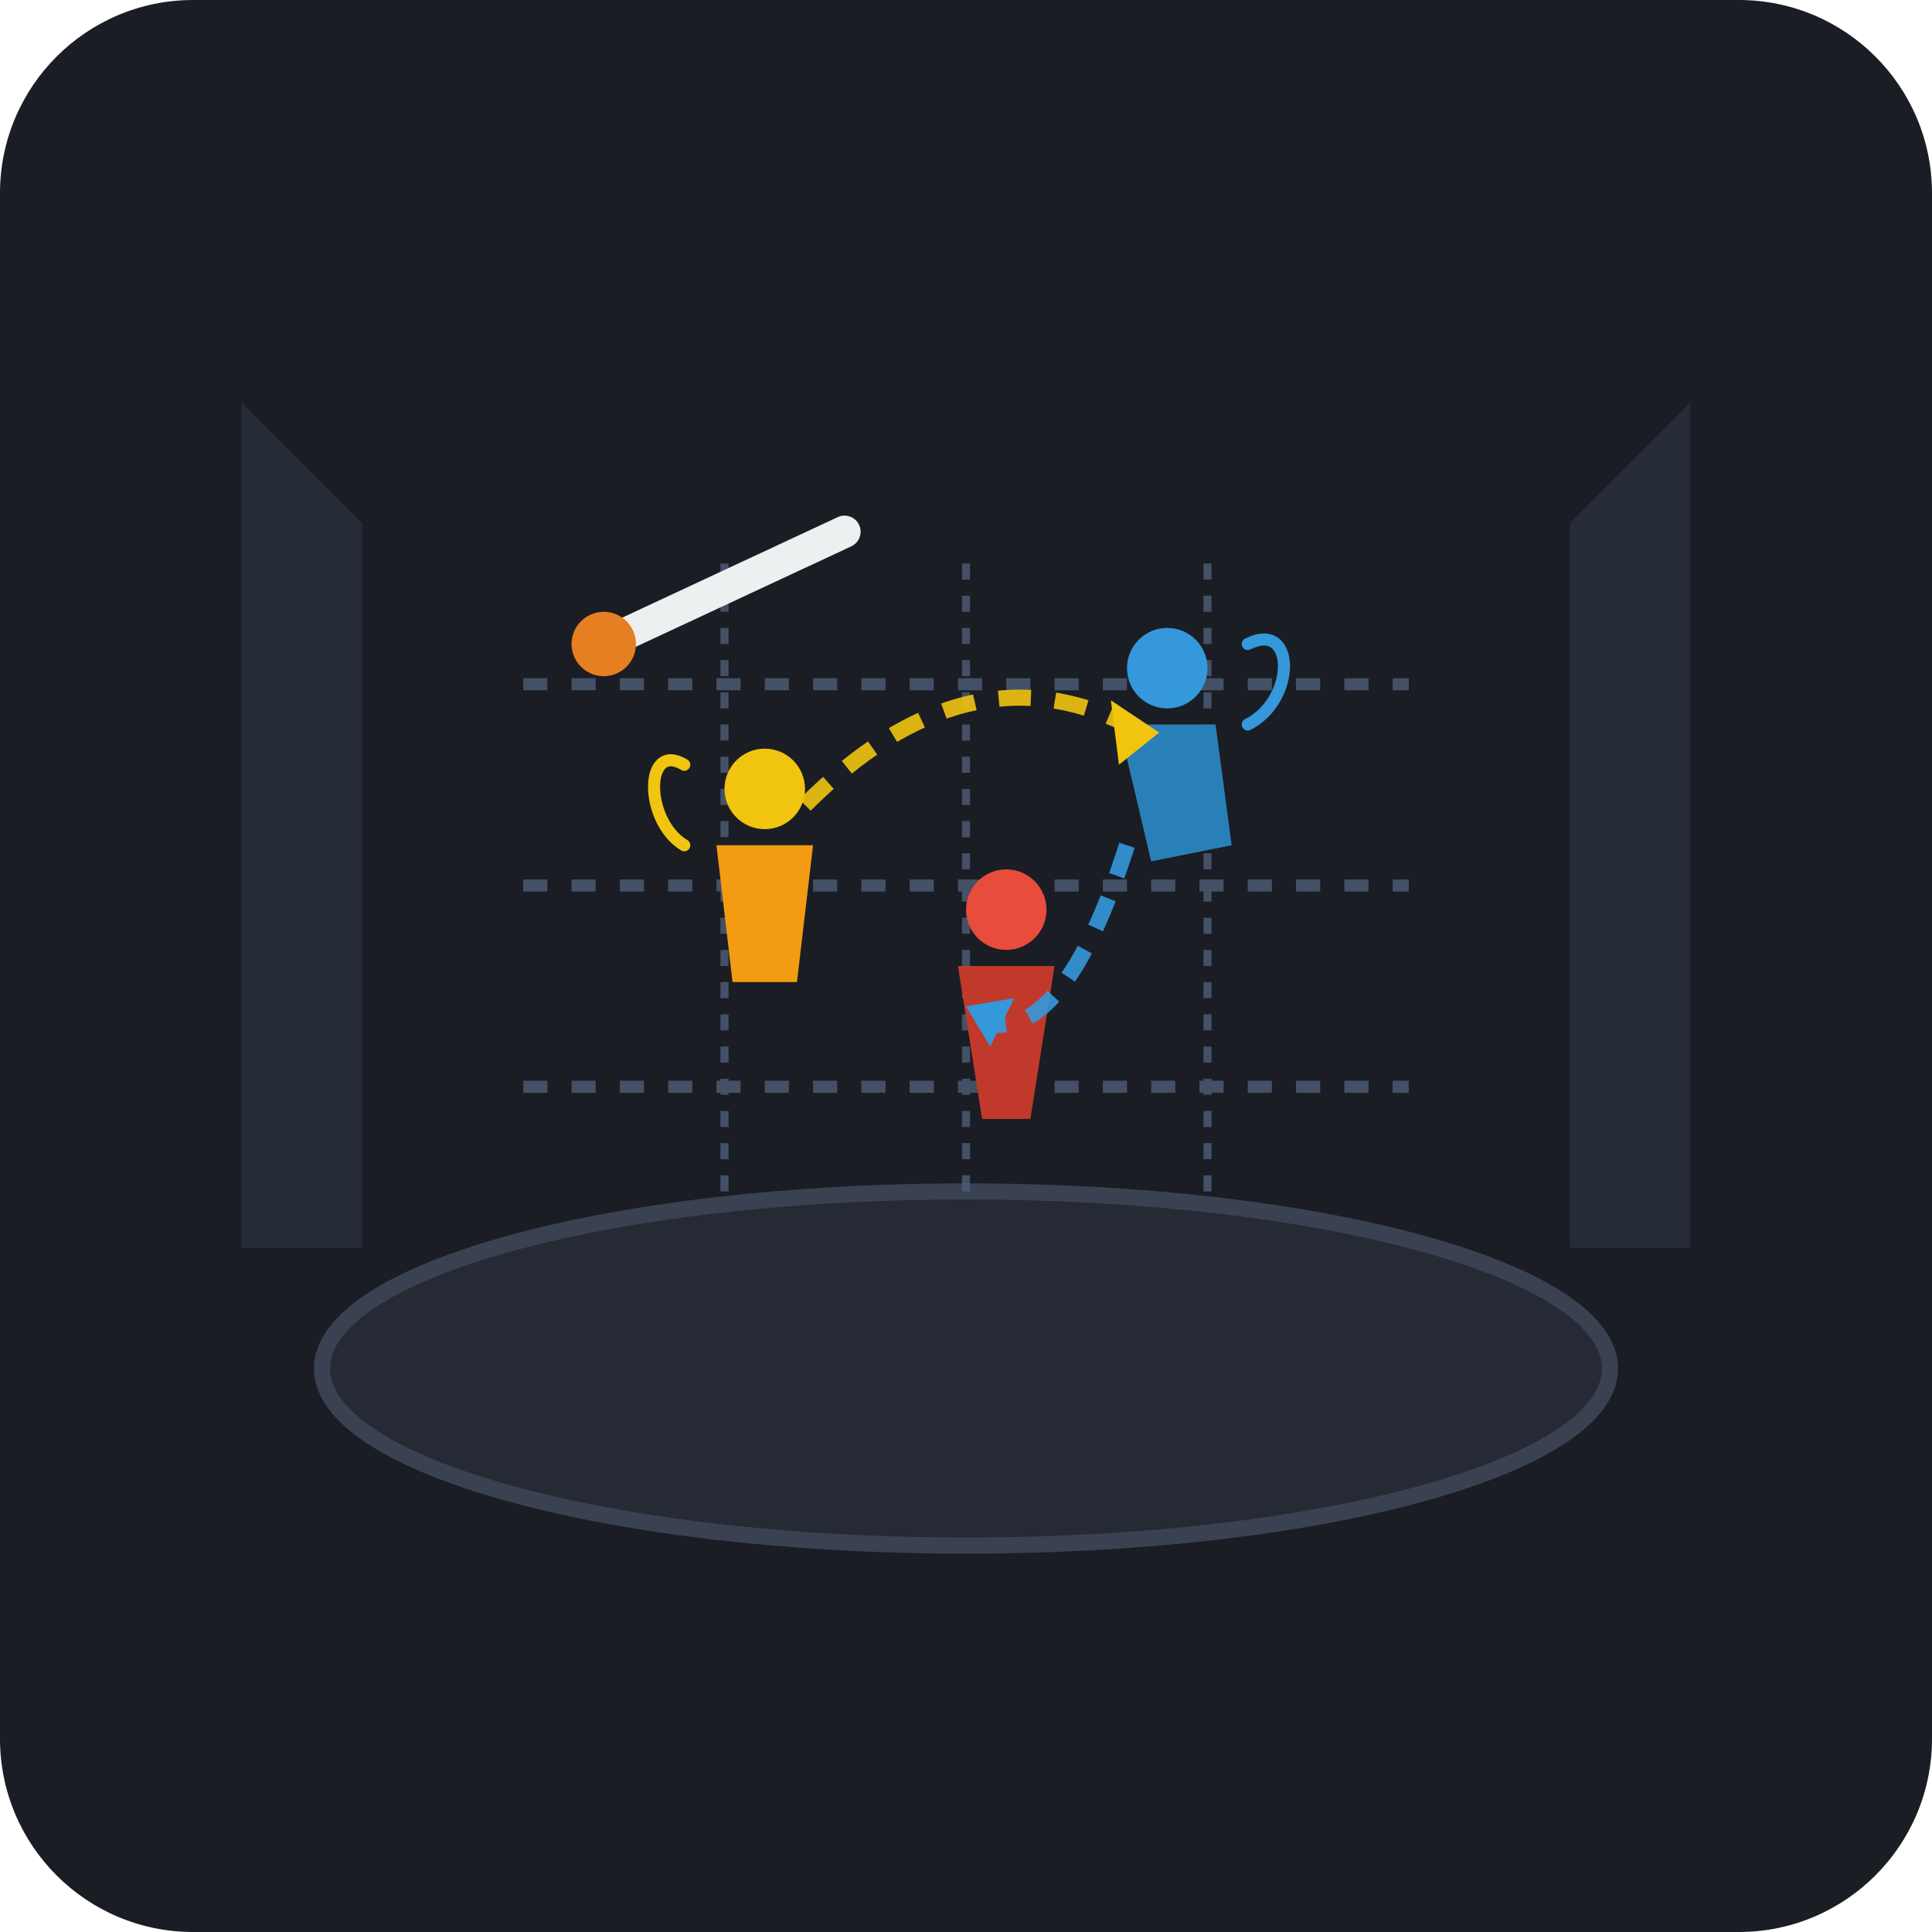
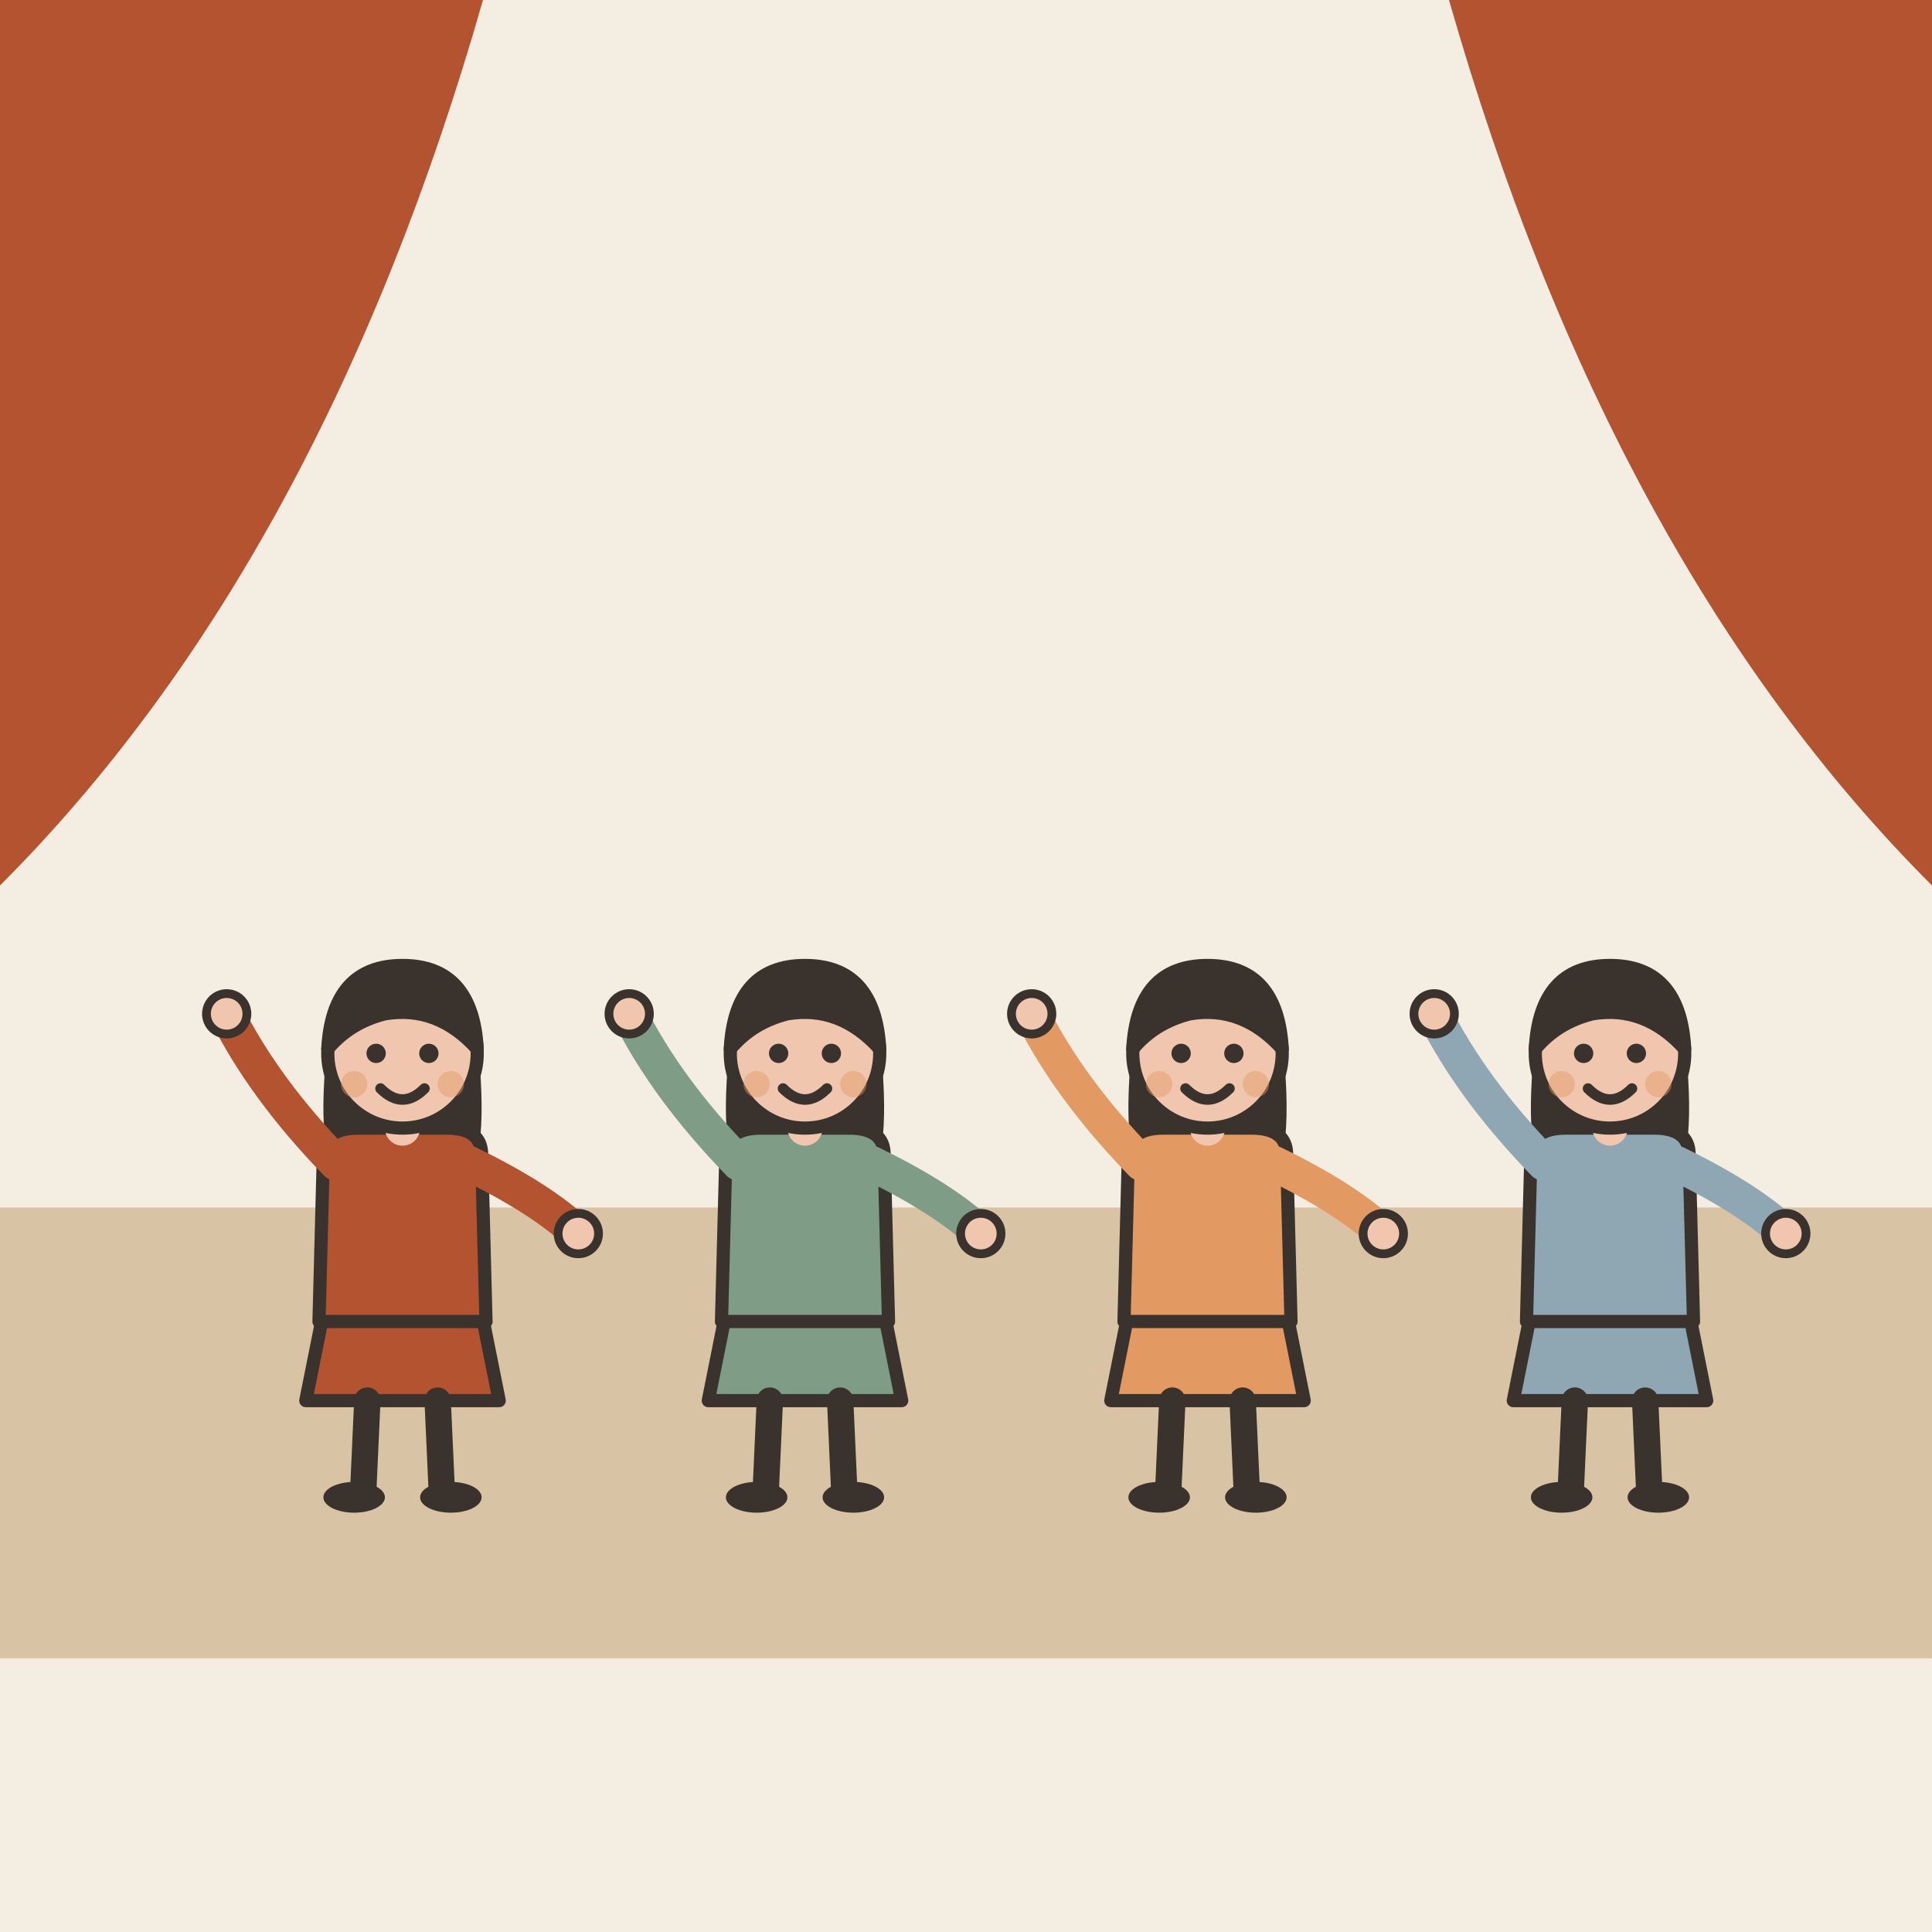
- <svg xmlns="http://www.w3.org/2000/svg" width="240" height="240" viewBox="0 0 240 240">
-   <rect width="240" height="240" rx="24" fill="#1A1D24" />
-   <g transform="translate(120, 115)">
-     <ellipse cx="0" cy="55" rx="80" ry="22" fill="#252A34" stroke="#3A4252" stroke-width="2" />
-     <path d="M -90 -65 L -90 40 L -75 40 L -75 -50 Z" fill="#2E3544" opacity="0.6" />
-     <path d="M 90 -65 L 90 40 L 75 40 L 75 -50 Z" fill="#2E3544" opacity="0.6" />
-     <g opacity="0.8">
-       <line x1="-55" y1="-30" x2="55" y2="-30" stroke="#4F5D75" stroke-width="1.5" stroke-dasharray="3,3" />
-       <line x1="-55" y1="-5" x2="55" y2="-5" stroke="#4F5D75" stroke-width="1.5" stroke-dasharray="3,3" />
-       <line x1="-55" y1="20" x2="55" y2="20" stroke="#4F5D75" stroke-width="1.5" stroke-dasharray="3,3" />
-       <line x1="-30" y1="-45" x2="-30" y2="35" stroke="#4F5D75" stroke-width="1" stroke-dasharray="2,2" />
-       <line x1="0" y1="-45" x2="0" y2="35" stroke="#4F5D75" stroke-width="1" stroke-dasharray="2,2" />
-       <line x1="30" y1="-45" x2="30" y2="35" stroke="#4F5D75" stroke-width="1" stroke-dasharray="2,2" />
-     </g>
-     <g transform="translate(-25, -5)">
-       <circle cx="0" cy="-12" r="5" fill="#F1C40F" />
-       <path d="M -6 -5 L 6 -5 L 4 12 L -4 12 Z" fill="#F39C12" />
-       <path d="M -10 -15 C -15 -18 -15 -8 -10 -5" fill="none" stroke="#F1C40F" stroke-width="1.5" stroke-linecap="round" />
-     </g>
-     <g transform="translate(25, -20)">
-       <circle cx="0" cy="-12" r="5" fill="#3498DB" />
-       <path d="M -6 -5 L 6 -5 L 8 10 L -2 12 Z" fill="#2980B9" />
-       <path d="M 10 -15 C 16 -18 16 -8 10 -5" fill="none" stroke="#3498DB" stroke-width="1.5" stroke-linecap="round" />
-     </g>
-     <g transform="translate(5, 10)">
-       <circle cx="0" cy="-12" r="5" fill="#E74C3C" />
-       <path d="M -6 -5 L 6 -5 L 3 14 L -3 14 Z" fill="#C0392B" />
-     </g>
-     <path d="M -20 -15 Q 0 -35 20 -25" fill="none" stroke="#F1C40F" stroke-width="2" stroke-dasharray="4,3" opacity="0.9" />
-     <polygon points="18,-28 24,-24 19,-20" fill="#F1C40F" />
-     <path d="M 20 -10 Q 12 15 2 12" fill="none" stroke="#3498DB" stroke-width="2" stroke-dasharray="4,3" opacity="0.9" />
-     <polygon points="3,15 0,10 6,9" fill="#3498DB" />
-     <g transform="translate(-45, -35) rotate(-25)">
-       <rect x="0" y="-2" width="35" height="4" rx="2" fill="#ECF0F1" />
-       <circle cx="0" cy="0" r="4" fill="#E67E22" />
-     </g>
+ <svg xmlns="http://www.w3.org/2000/svg" viewBox="0 0 240 240" data-style="editorial">
+   <rect width="240" height="240" fill="#F4EDE2" />
+   <rect x="0" y="150" width="240" height="56" rx="0" fill="#D8C3A5" />
+   <path d="M0 0L60 0Q40 70 0 110Z" fill="#B4532F" />
+   <path d="M240 0L180 0Q200 70 240 110Z" fill="#B4532F" />
+   <g transform="translate(50 186) scale(0.546 0.546)">
+     <path d="M-18 -42L-22 -22L22 -22L18 -42Z" fill="#B4532F" stroke="#3A332D" stroke-width="3" stroke-linecap="round" stroke-linejoin="round" />
+     <path d="M-8 -22L-9 0" stroke="#3A332D" stroke-width="6" stroke-linecap="round" fill="none" />
+     <path d="M8 -22L9 0" stroke="#3A332D" stroke-width="6" stroke-linecap="round" fill="none" />
+     <ellipse cx="-11" cy="0" rx="7" ry="3.5" fill="#3A332D" />
+     <ellipse cx="11" cy="0" rx="7" ry="3.5" fill="#3A332D" />
+     <path d="M-17 -104Q-20 -78 -14 -70L-6 -78L6 -78L14 -70Q20 -78 17 -104Z" fill="#3A332D" />
+     <path d="M-18 -78Q-18 -84 -10 -84L10 -84Q18 -84 18 -78L19 -40L-19 -40Z" fill="#B4532F" stroke="#3A332D" stroke-width="3" stroke-linecap="round" stroke-linejoin="round" />
+     <path d="M-15 -76Q-31.5 -93 -40 -110" fill="none" stroke="#B4532F" stroke-width="8" stroke-linecap="round" stroke-linejoin="round" />
+     <circle cx="-40" cy="-110" r="4.6" fill="#F0C7AE" stroke="#3A332D" stroke-linecap="round" stroke-linejoin="round" stroke-width="2" />
+     <path d="M15 -76Q31.5 -68 40 -60" fill="none" stroke="#B4532F" stroke-width="8" stroke-linecap="round" stroke-linejoin="round" />
+     <circle cx="40" cy="-60" r="4.6" fill="#F0C7AE" stroke="#3A332D" stroke-linecap="round" stroke-linejoin="round" stroke-width="2" />
+     <path d="M0 -84L0 -88" stroke="#F0C7AE" stroke-width="8" stroke-linecap="round" fill="none" />
+     <circle cx="0" cy="-101" r="17" fill="#F0C7AE" stroke="#3A332D" stroke-width="3" stroke-linecap="round" stroke-linejoin="round" />
+     <path d="M-17 -102Q-16 -121 0 -121Q16 -121 17 -102Q8 -112 -4 -110Q-12 -108 -17 -102Z" fill="#3A332D" stroke="#3A332D" stroke-width="3" stroke-linecap="round" stroke-linejoin="round" />
+     <circle cx="-6" cy="-101" r="2.2" fill="#3A332D" />
+     <circle cx="6" cy="-101" r="2.2" fill="#3A332D" />
+     <path d="M-5 -93Q0 -88 5 -93" fill="none" stroke="#3A332D" stroke-width="2.4" stroke-linecap="round" stroke-linejoin="round" />
+     <circle cx="-11" cy="-94" r="3" fill="#E39A62" opacity="0.45" />
+     <circle cx="11" cy="-94" r="3" fill="#E39A62" opacity="0.45" />
+   </g>
+   <g transform="translate(100 186) scale(0.546 0.546)">
+     <path d="M-18 -42L-22 -22L22 -22L18 -42Z" fill="#7E9C86" stroke="#3A332D" stroke-width="3" stroke-linecap="round" stroke-linejoin="round" />
+     <path d="M-8 -22L-9 0" stroke="#3A332D" stroke-width="6" stroke-linecap="round" fill="none" />
+     <path d="M8 -22L9 0" stroke="#3A332D" stroke-width="6" stroke-linecap="round" fill="none" />
+     <ellipse cx="-11" cy="0" rx="7" ry="3.5" fill="#3A332D" />
+     <ellipse cx="11" cy="0" rx="7" ry="3.5" fill="#3A332D" />
+     <path d="M-17 -104Q-20 -78 -14 -70L-6 -78L6 -78L14 -70Q20 -78 17 -104Z" fill="#3A332D" />
+     <path d="M-18 -78Q-18 -84 -10 -84L10 -84Q18 -84 18 -78L19 -40L-19 -40Z" fill="#7E9C86" stroke="#3A332D" stroke-width="3" stroke-linecap="round" stroke-linejoin="round" />
+     <path d="M-15 -76Q-31.5 -93 -40 -110" fill="none" stroke="#7E9C86" stroke-width="8" stroke-linecap="round" stroke-linejoin="round" />
+     <circle cx="-40" cy="-110" r="4.6" fill="#F0C7AE" stroke="#3A332D" stroke-linecap="round" stroke-linejoin="round" stroke-width="2" />
+     <path d="M15 -76Q31.5 -68 40 -60" fill="none" stroke="#7E9C86" stroke-width="8" stroke-linecap="round" stroke-linejoin="round" />
+     <circle cx="40" cy="-60" r="4.6" fill="#F0C7AE" stroke="#3A332D" stroke-linecap="round" stroke-linejoin="round" stroke-width="2" />
+     <path d="M0 -84L0 -88" stroke="#F0C7AE" stroke-width="8" stroke-linecap="round" fill="none" />
+     <circle cx="0" cy="-101" r="17" fill="#F0C7AE" stroke="#3A332D" stroke-width="3" stroke-linecap="round" stroke-linejoin="round" />
+     <path d="M-17 -102Q-16 -121 0 -121Q16 -121 17 -102Q8 -112 -4 -110Q-12 -108 -17 -102Z" fill="#3A332D" stroke="#3A332D" stroke-width="3" stroke-linecap="round" stroke-linejoin="round" />
+     <circle cx="-6" cy="-101" r="2.2" fill="#3A332D" />
+     <circle cx="6" cy="-101" r="2.2" fill="#3A332D" />
+     <path d="M-5 -93Q0 -88 5 -93" fill="none" stroke="#3A332D" stroke-width="2.4" stroke-linecap="round" stroke-linejoin="round" />
+     <circle cx="-11" cy="-94" r="3" fill="#E39A62" opacity="0.45" />
+     <circle cx="11" cy="-94" r="3" fill="#E39A62" opacity="0.45" />
+   </g>
+   <g transform="translate(150 186) scale(0.546 0.546)">
+     <path d="M-18 -42L-22 -22L22 -22L18 -42Z" fill="#E39A62" stroke="#3A332D" stroke-width="3" stroke-linecap="round" stroke-linejoin="round" />
+     <path d="M-8 -22L-9 0" stroke="#3A332D" stroke-width="6" stroke-linecap="round" fill="none" />
+     <path d="M8 -22L9 0" stroke="#3A332D" stroke-width="6" stroke-linecap="round" fill="none" />
+     <ellipse cx="-11" cy="0" rx="7" ry="3.5" fill="#3A332D" />
+     <ellipse cx="11" cy="0" rx="7" ry="3.5" fill="#3A332D" />
+     <path d="M-17 -104Q-20 -78 -14 -70L-6 -78L6 -78L14 -70Q20 -78 17 -104Z" fill="#3A332D" />
+     <path d="M-18 -78Q-18 -84 -10 -84L10 -84Q18 -84 18 -78L19 -40L-19 -40Z" fill="#E39A62" stroke="#3A332D" stroke-width="3" stroke-linecap="round" stroke-linejoin="round" />
+     <path d="M-15 -76Q-31.5 -93 -40 -110" fill="none" stroke="#E39A62" stroke-width="8" stroke-linecap="round" stroke-linejoin="round" />
+     <circle cx="-40" cy="-110" r="4.6" fill="#F0C7AE" stroke="#3A332D" stroke-linecap="round" stroke-linejoin="round" stroke-width="2" />
+     <path d="M15 -76Q31.5 -68 40 -60" fill="none" stroke="#E39A62" stroke-width="8" stroke-linecap="round" stroke-linejoin="round" />
+     <circle cx="40" cy="-60" r="4.6" fill="#F0C7AE" stroke="#3A332D" stroke-linecap="round" stroke-linejoin="round" stroke-width="2" />
+     <path d="M0 -84L0 -88" stroke="#F0C7AE" stroke-width="8" stroke-linecap="round" fill="none" />
+     <circle cx="0" cy="-101" r="17" fill="#F0C7AE" stroke="#3A332D" stroke-width="3" stroke-linecap="round" stroke-linejoin="round" />
+     <path d="M-17 -102Q-16 -121 0 -121Q16 -121 17 -102Q8 -112 -4 -110Q-12 -108 -17 -102Z" fill="#3A332D" stroke="#3A332D" stroke-width="3" stroke-linecap="round" stroke-linejoin="round" />
+     <circle cx="-6" cy="-101" r="2.2" fill="#3A332D" />
+     <circle cx="6" cy="-101" r="2.2" fill="#3A332D" />
+     <path d="M-5 -93Q0 -88 5 -93" fill="none" stroke="#3A332D" stroke-width="2.4" stroke-linecap="round" stroke-linejoin="round" />
+     <circle cx="-11" cy="-94" r="3" fill="#E39A62" opacity="0.45" />
+     <circle cx="11" cy="-94" r="3" fill="#E39A62" opacity="0.45" />
+   </g>
+   <g transform="translate(200 186) scale(0.546 0.546)">
+     <path d="M-18 -42L-22 -22L22 -22L18 -42Z" fill="#8FA7B3" stroke="#3A332D" stroke-width="3" stroke-linecap="round" stroke-linejoin="round" />
+     <path d="M-8 -22L-9 0" stroke="#3A332D" stroke-width="6" stroke-linecap="round" fill="none" />
+     <path d="M8 -22L9 0" stroke="#3A332D" stroke-width="6" stroke-linecap="round" fill="none" />
+     <ellipse cx="-11" cy="0" rx="7" ry="3.5" fill="#3A332D" />
+     <ellipse cx="11" cy="0" rx="7" ry="3.5" fill="#3A332D" />
+     <path d="M-17 -104Q-20 -78 -14 -70L-6 -78L6 -78L14 -70Q20 -78 17 -104Z" fill="#3A332D" />
+     <path d="M-18 -78Q-18 -84 -10 -84L10 -84Q18 -84 18 -78L19 -40L-19 -40Z" fill="#8FA7B3" stroke="#3A332D" stroke-width="3" stroke-linecap="round" stroke-linejoin="round" />
+     <path d="M-15 -76Q-31.5 -93 -40 -110" fill="none" stroke="#8FA7B3" stroke-width="8" stroke-linecap="round" stroke-linejoin="round" />
+     <circle cx="-40" cy="-110" r="4.6" fill="#F0C7AE" stroke="#3A332D" stroke-linecap="round" stroke-linejoin="round" stroke-width="2" />
+     <path d="M15 -76Q31.5 -68 40 -60" fill="none" stroke="#8FA7B3" stroke-width="8" stroke-linecap="round" stroke-linejoin="round" />
+     <circle cx="40" cy="-60" r="4.6" fill="#F0C7AE" stroke="#3A332D" stroke-linecap="round" stroke-linejoin="round" stroke-width="2" />
+     <path d="M0 -84L0 -88" stroke="#F0C7AE" stroke-width="8" stroke-linecap="round" fill="none" />
+     <circle cx="0" cy="-101" r="17" fill="#F0C7AE" stroke="#3A332D" stroke-width="3" stroke-linecap="round" stroke-linejoin="round" />
+     <path d="M-17 -102Q-16 -121 0 -121Q16 -121 17 -102Q8 -112 -4 -110Q-12 -108 -17 -102Z" fill="#3A332D" stroke="#3A332D" stroke-width="3" stroke-linecap="round" stroke-linejoin="round" />
+     <circle cx="-6" cy="-101" r="2.2" fill="#3A332D" />
+     <circle cx="6" cy="-101" r="2.2" fill="#3A332D" />
+     <path d="M-5 -93Q0 -88 5 -93" fill="none" stroke="#3A332D" stroke-width="2.4" stroke-linecap="round" stroke-linejoin="round" />
+     <circle cx="-11" cy="-94" r="3" fill="#E39A62" opacity="0.45" />
+     <circle cx="11" cy="-94" r="3" fill="#E39A62" opacity="0.45" />
  </g>
</svg>
